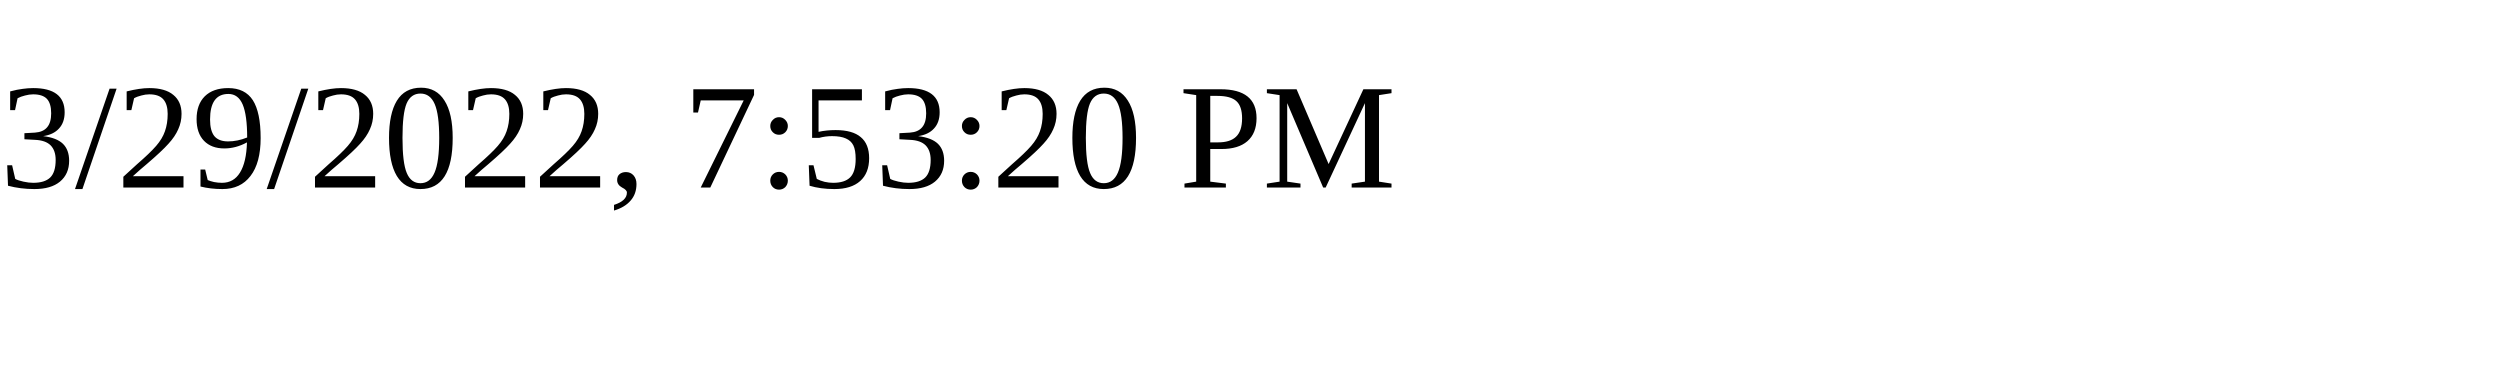
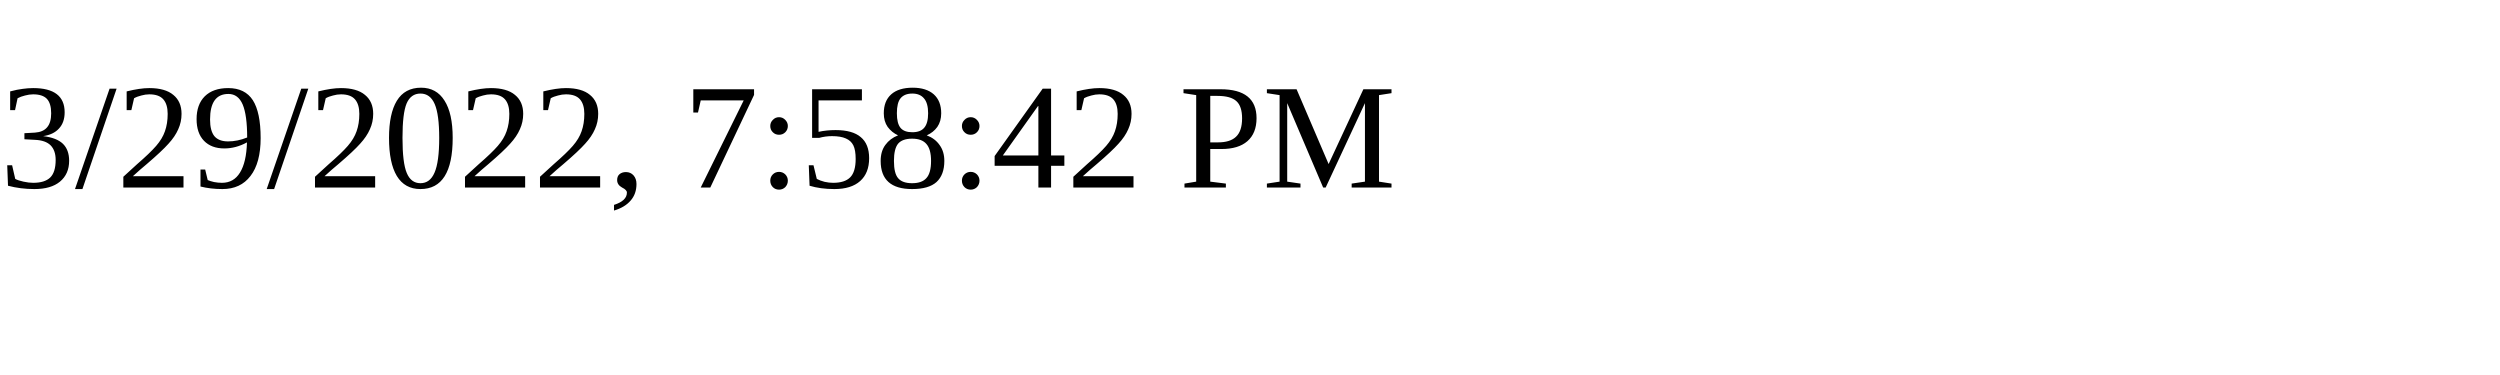
<svg xmlns="http://www.w3.org/2000/svg" height="30" width="200">
-   <text x="0" y="15">3/29/2022, 7:53:20 PM</text>
+   <text x="0" y="15">3/29/2022, 7:58:42 PM</text>
</svg>
